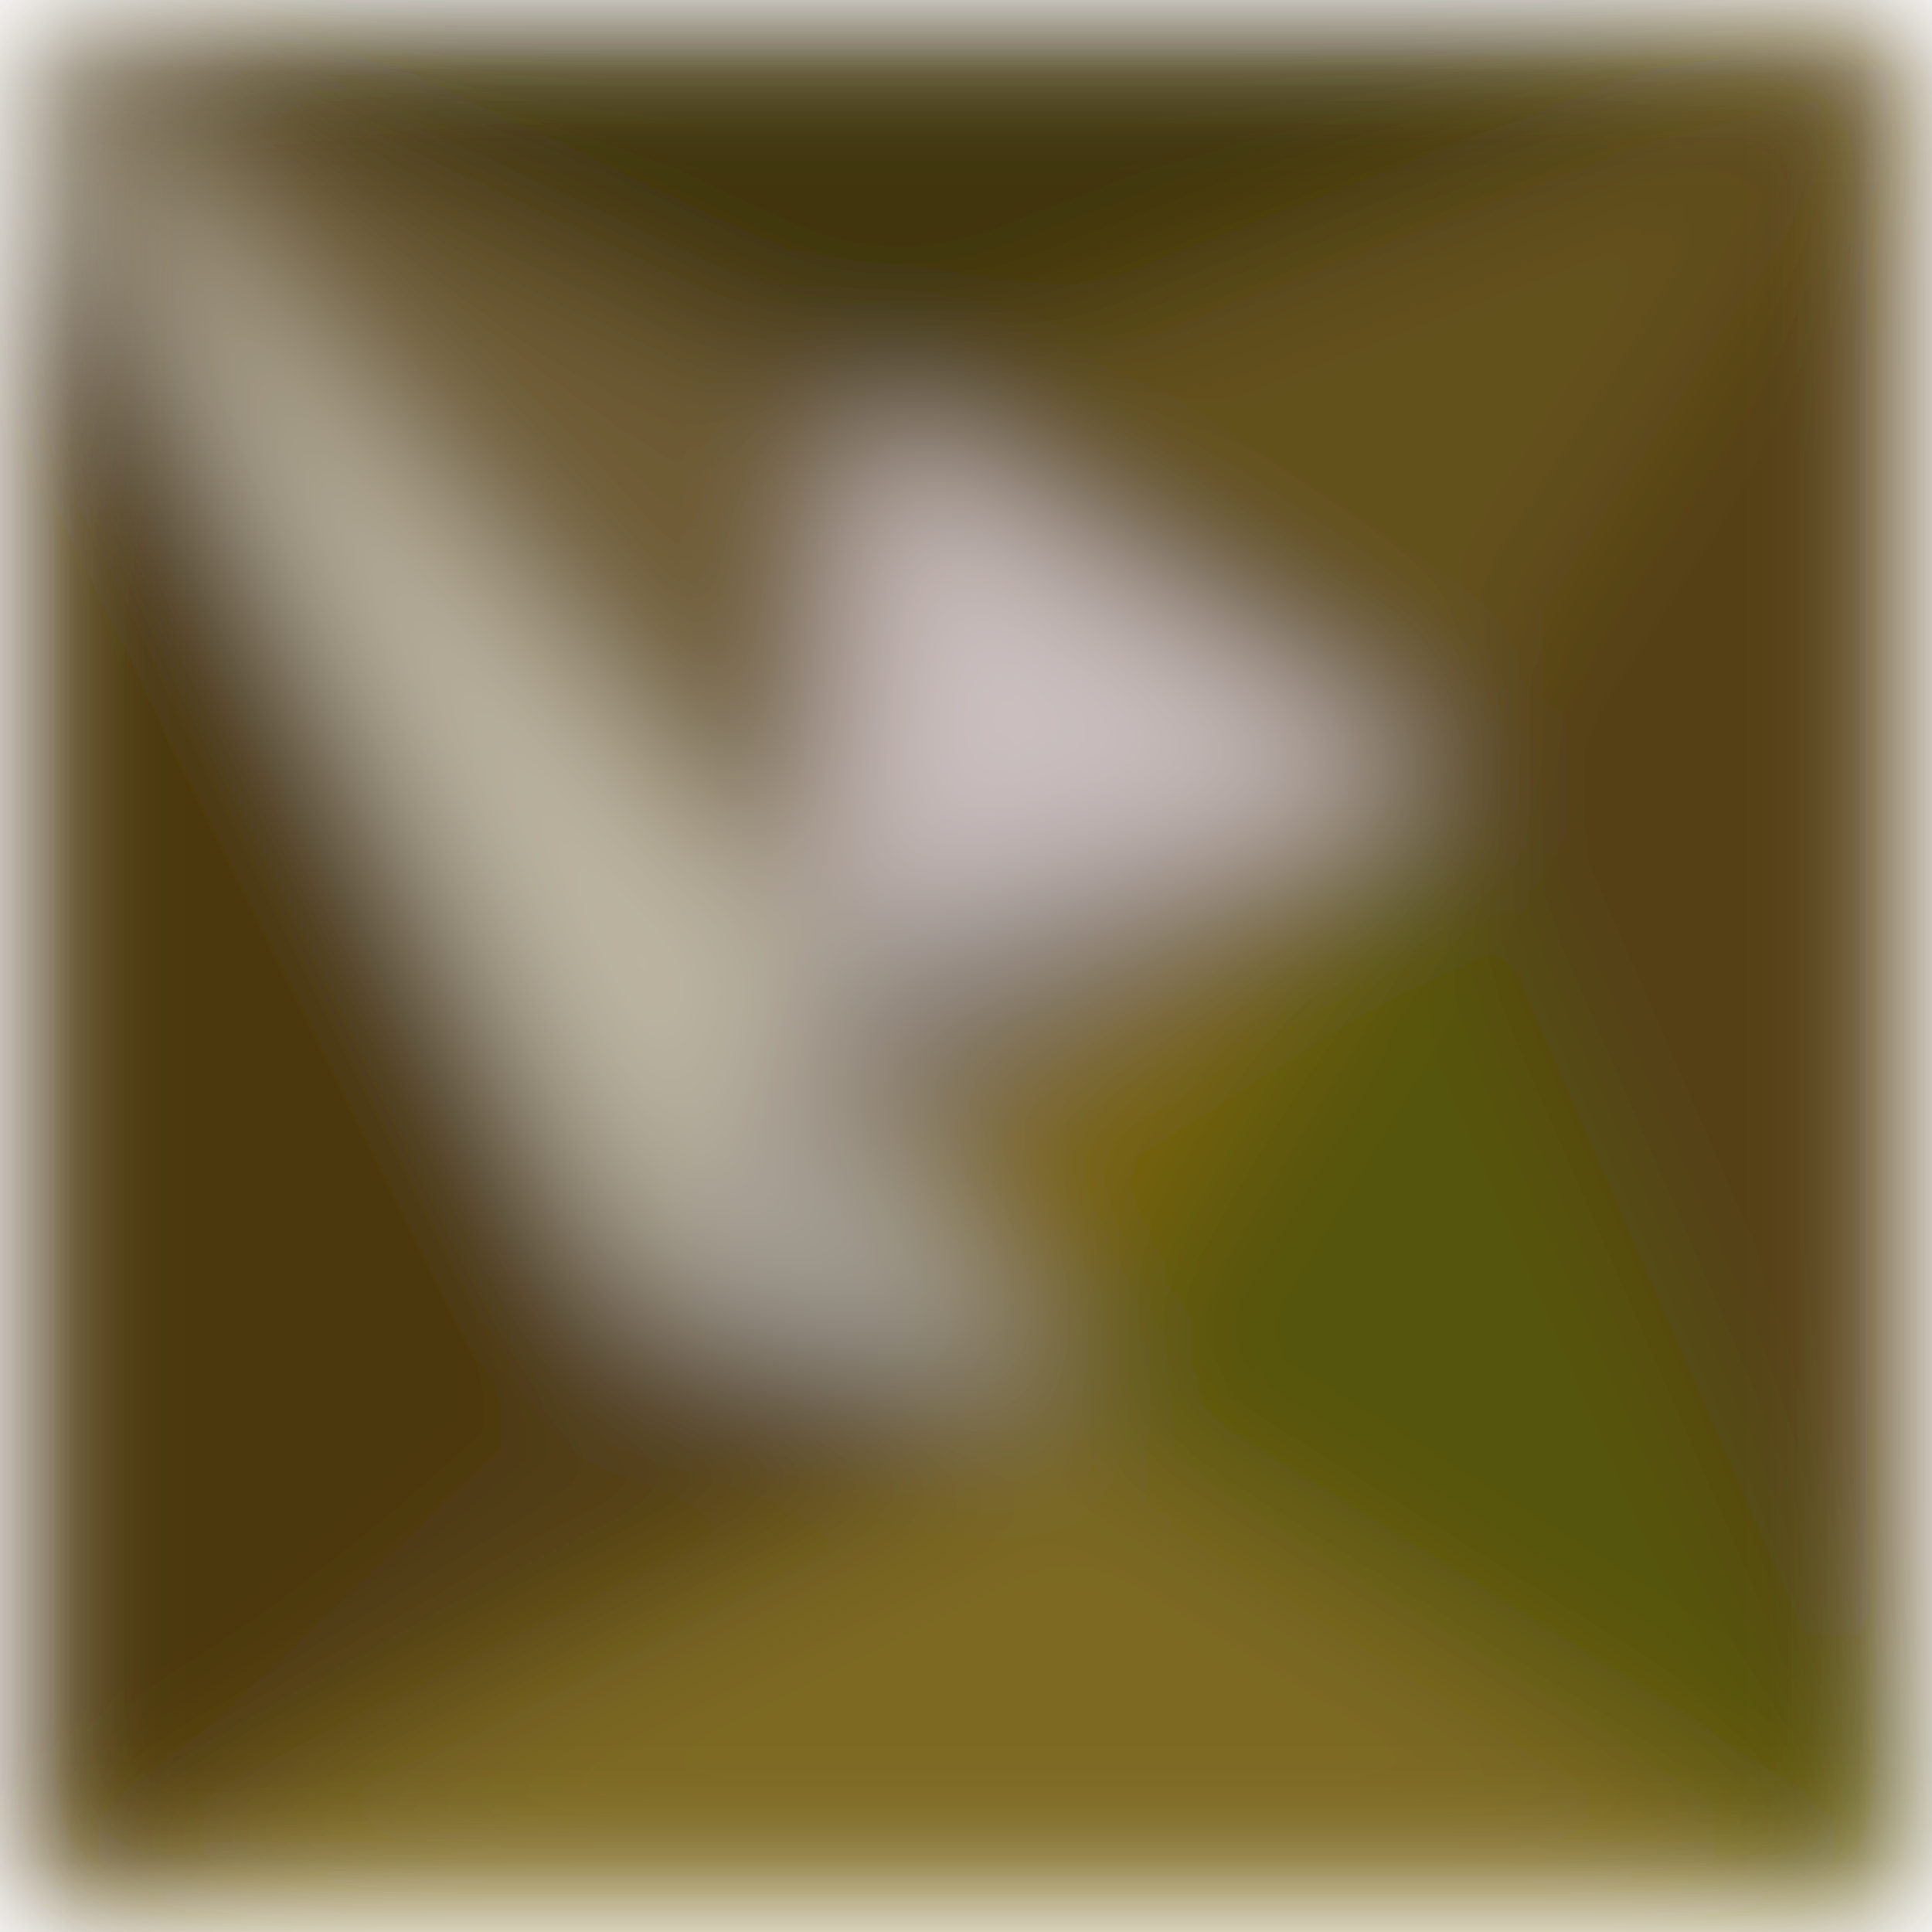
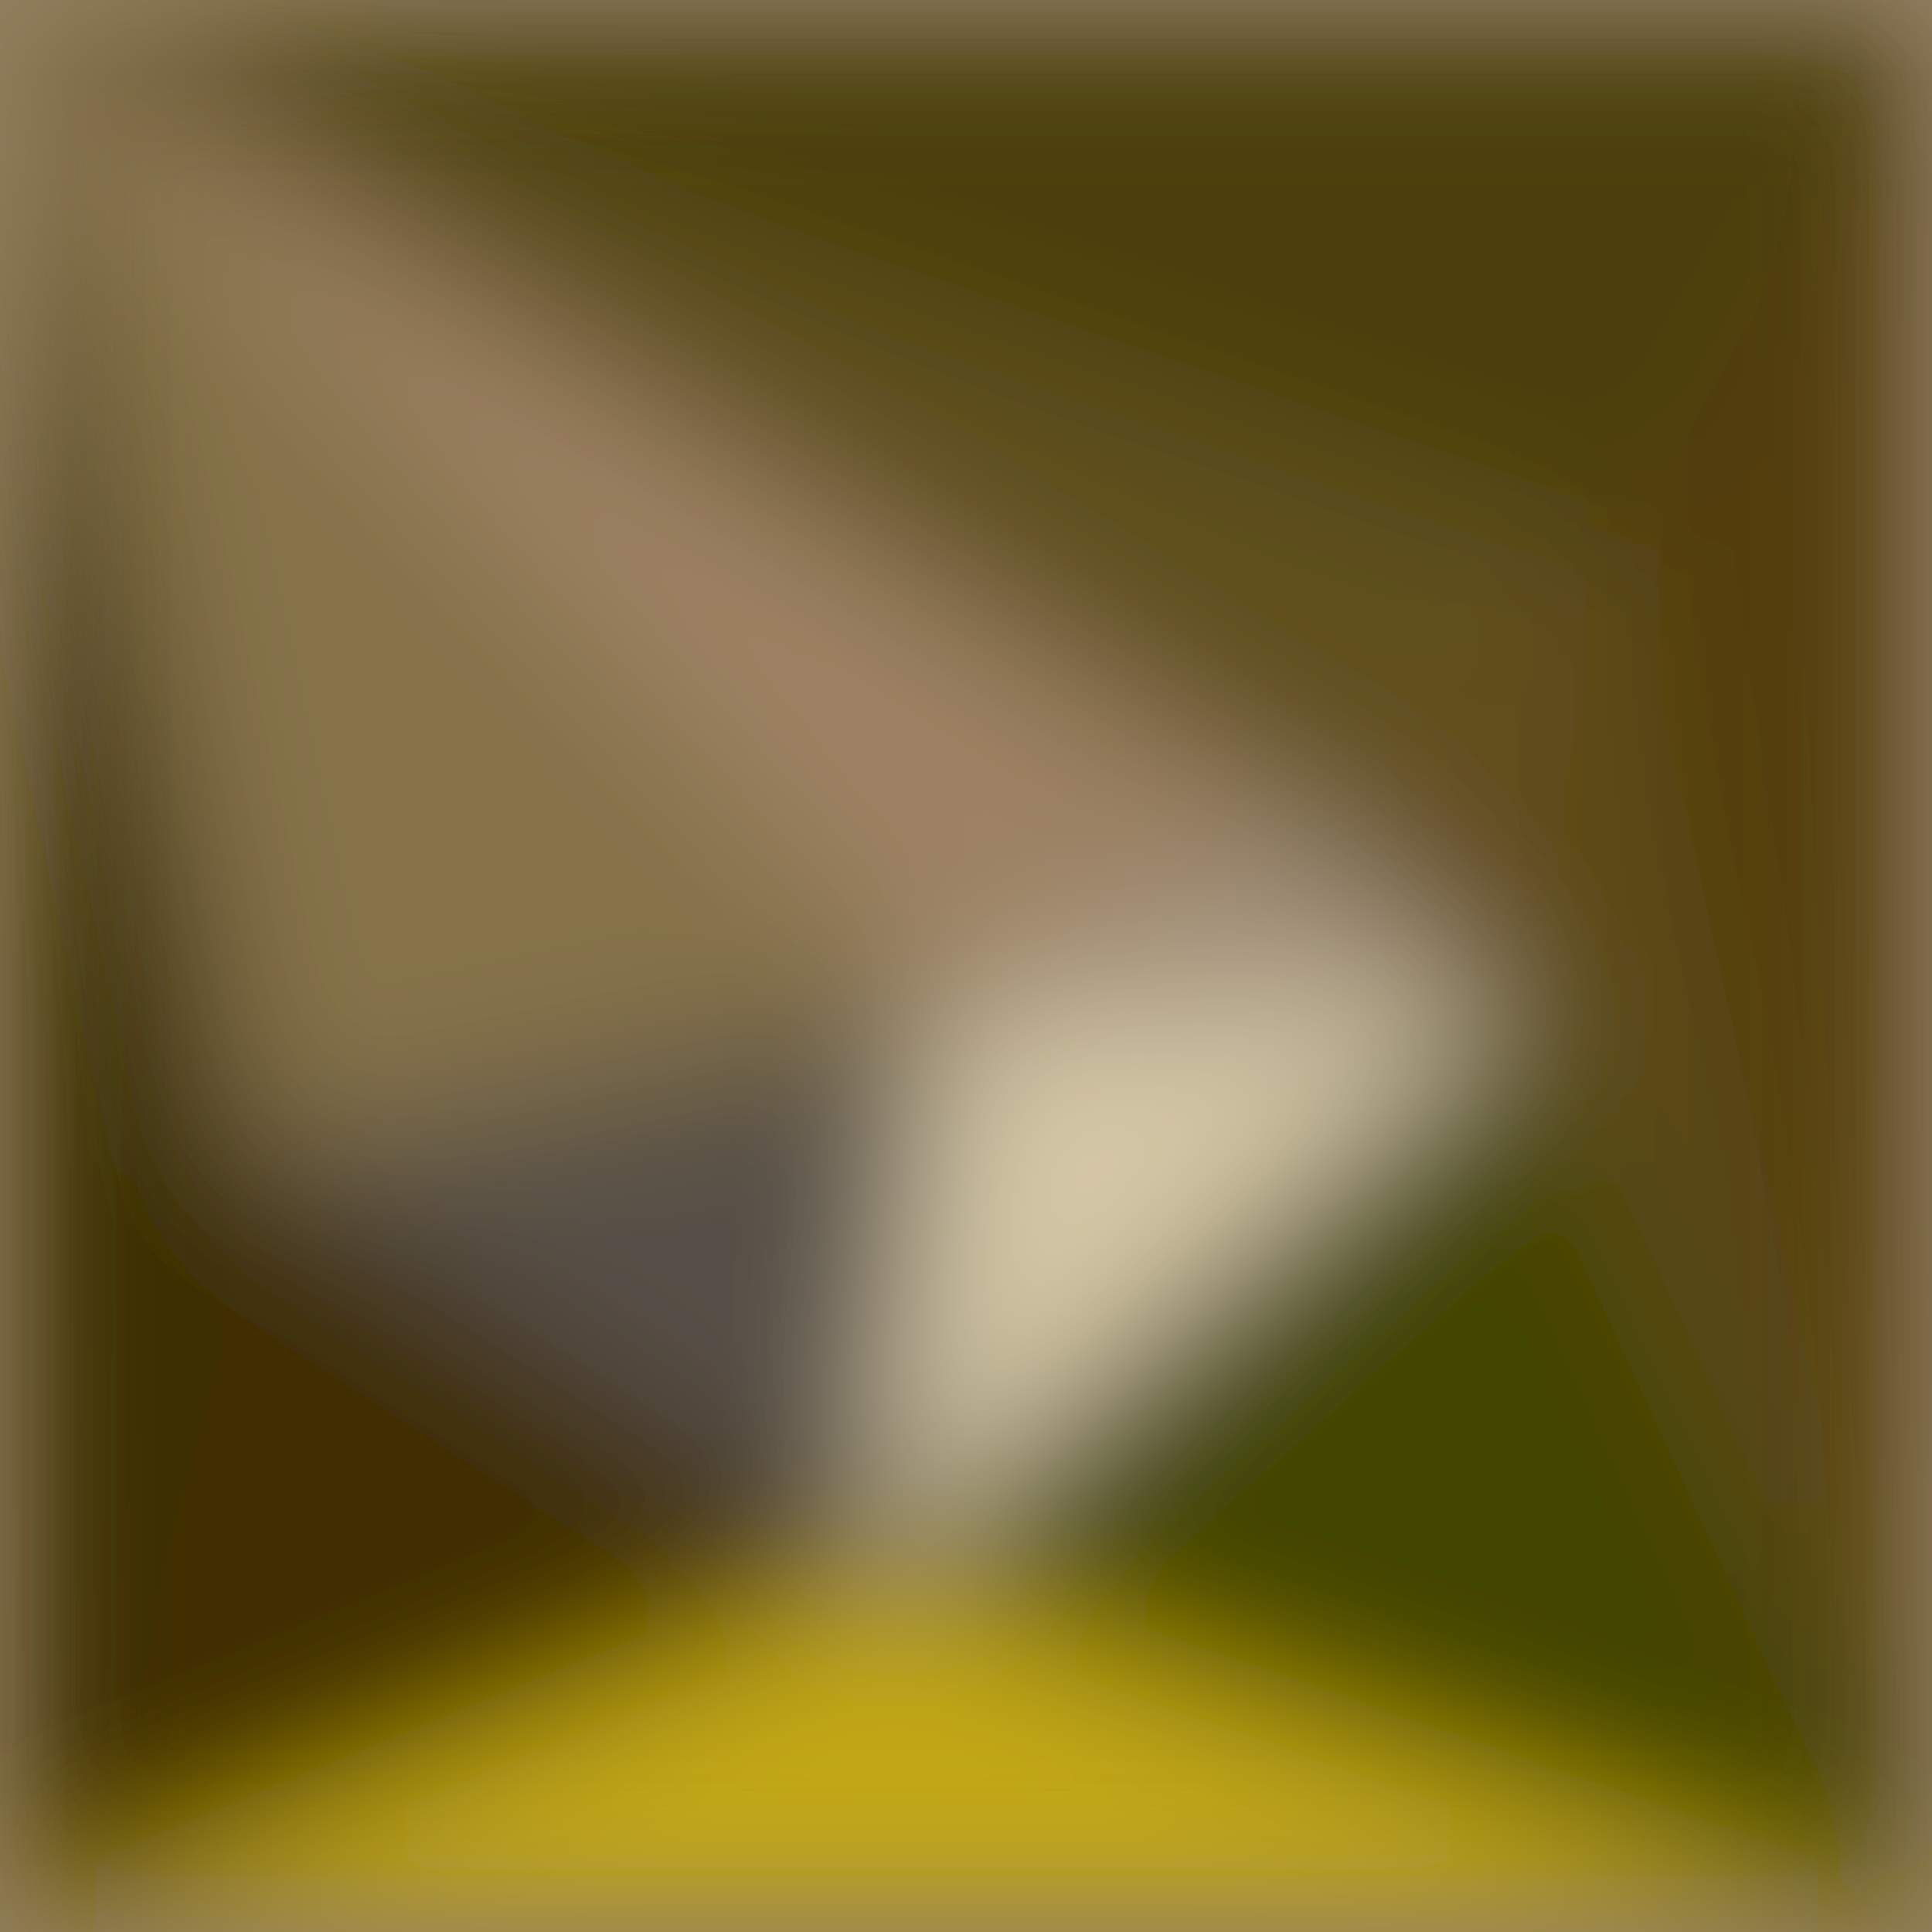
<svg xmlns="http://www.w3.org/2000/svg" viewBox="0 0 300 300">
  <filter id="prefix__a">
    <feGaussianBlur stdDeviation="12" />
  </filter>
+   <rect width="100%" height="100%" fill="#93805f" />
  <g filter="url(#prefix__a)">
    <g stroke-linecap="round">
-       <path fill="rgba(75,55,16,255)" stroke="rgba(75,55,16,255)" d="M0 300V0l101 204L0 300" />
-       <path fill="rgba(125,105,32,255)" stroke="rgba(125,105,32,255)" d="M300 300H0l165-84 135 84" />
-       <path fill="rgba(81,62,20,255)" stroke="rgba(81,62,20,255)" d="m0 300 101-96 64 12L0 300" />
-       <path fill="rgba(189,182,163,255)" stroke="rgba(189,182,163,255)" d="M101 204 0 0l127 146-26 58" />
-       <path fill="rgba(168,164,155,255)" stroke="rgba(168,164,155,255)" d="m165 216-64-12 35-28 29 40" />
-       <path fill="rgba(159,148,138,255)" stroke="rgba(159,148,138,255)" d="m101 204 26-58 9 30-35 28" />
-       <path fill="rgba(63,53,8,255)" stroke="rgba(63,53,8,255)" d="M0 0h300L135 64 0 0" />
-       <path fill="rgba(110,92,54,255)" stroke="rgba(110,92,54,255)" d="M127 146 0 0l135 64-8 82" />
-       <path fill="rgba(85,65,18,255)" stroke="rgba(85,65,18,255)" d="M300 0v300l-78-179L300 0" />
-       <path fill="rgba(86,84,7,255)" stroke="rgba(86,84,7,255)" d="m300 300-135-84 57-95 78 179" />
-       <path fill="rgba(121,99,13,255)" stroke="rgba(121,99,13,255)" d="m165 216-29-40 86-55-57 95" />
-       <path fill="rgba(132,123,114,255)" stroke="rgba(132,123,114,255)" d="m136 176-9-30 95-25-86 55" />
-       <path fill="rgba(203,191,191,255)" stroke="rgba(203,191,191,255)" d="m127 146 8-82 87 57-95 25" />
-       <path fill="rgba(100,81,26,255)" stroke="rgba(100,81,26,255)" d="M135 64 300 0l-78 121-87-57" />
+       <path fill="rgba(194,167,24,255)" stroke="rgba(194,167,24,255)" d="M300 300H0l137-56 163 56" />
+       <path fill="rgba(59,46,0,255)" stroke="rgba(59,46,0,255)" d="M0 300V0l39 181L0 300" />
+       <path fill="rgba(64,45,3,255)" stroke="rgba(64,45,3,255)" d="M137 244 0 300l39-119 98 63" />
+       <path fill="rgba(157,130,100,255)" stroke="rgba(157,130,100,255)" d="m0 0 204 127-58 31L0 0" />
+       <path fill="rgba(133,114,72,255)" stroke="rgba(133,114,72,255)" d="M39 181 0 0l146 158-107 23" />
+       <path fill="rgba(86,80,70,255)" stroke="rgba(86,80,70,255)" d="m137 244-98-63 107-23-9 86" />
+       <path fill="rgba(75,64,9,255)" stroke="rgba(75,64,9,255)" d="M0 0h300l-48 86L0 0" />
+       <path fill="rgba(95,79,28,255)" stroke="rgba(95,79,28,255)" d="M204 127 0 0l252 86-48 41" />
+       <path fill="rgba(82,62,15,255)" stroke="rgba(82,62,15,255)" d="M300 0v300L252 86l48-86" />
+       <path fill="rgba(66,69,4,255)" stroke="rgba(66,69,4,255)" d="m300 300-163-56 97-87 66 143" />
+       <path fill="rgba(213,200,167,255)" stroke="rgba(213,200,167,255)" d="m137 244 9-86 88-1-97 87" />
+       <path fill="rgba(160,145,124,255)" stroke="rgba(160,145,124,255)" d="m146 158 58-31 30 30-88 1" />
+       <path fill="rgba(100,77,31,255)" stroke="rgba(100,77,31,255)" d="m204 127 48-41-18 71-30-30" />
+       <path fill="rgba(92,72,25,255)" stroke="rgba(92,72,25,255)" d="m252 86 48 214-66-143 18-71" />
    </g>
  </g>
</svg>
